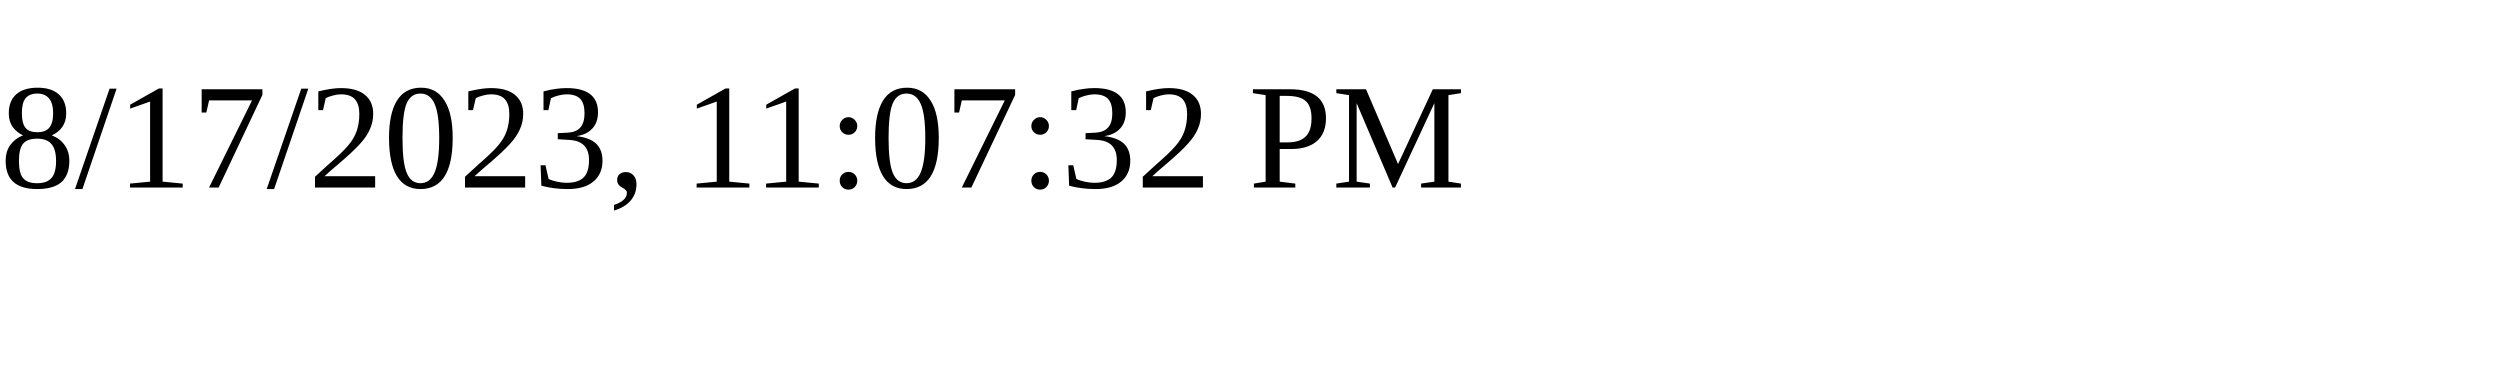
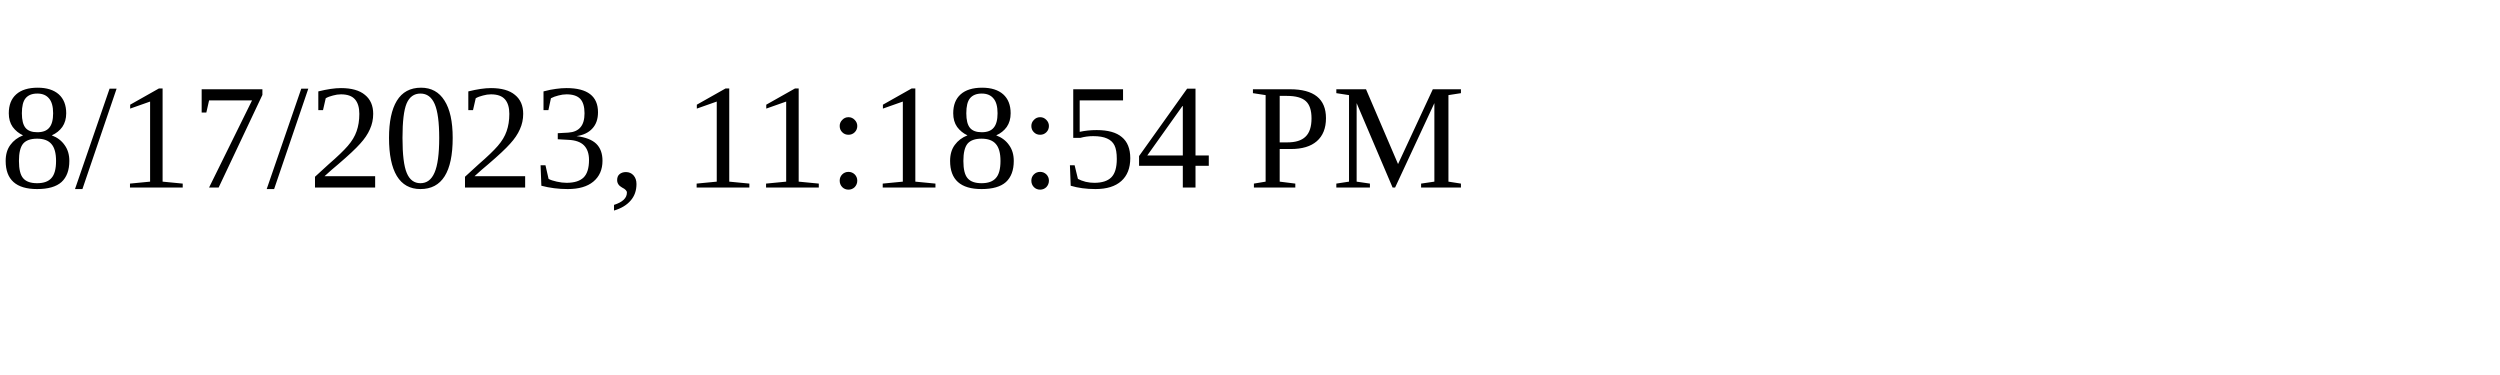
<svg xmlns="http://www.w3.org/2000/svg" height="30" width="200">
-   <text x="0" y="15">8/17/2023, 11:07:32 PM</text>
+   <text x="0" y="15">8/17/2023, 11:18:54 PM</text>
</svg>
